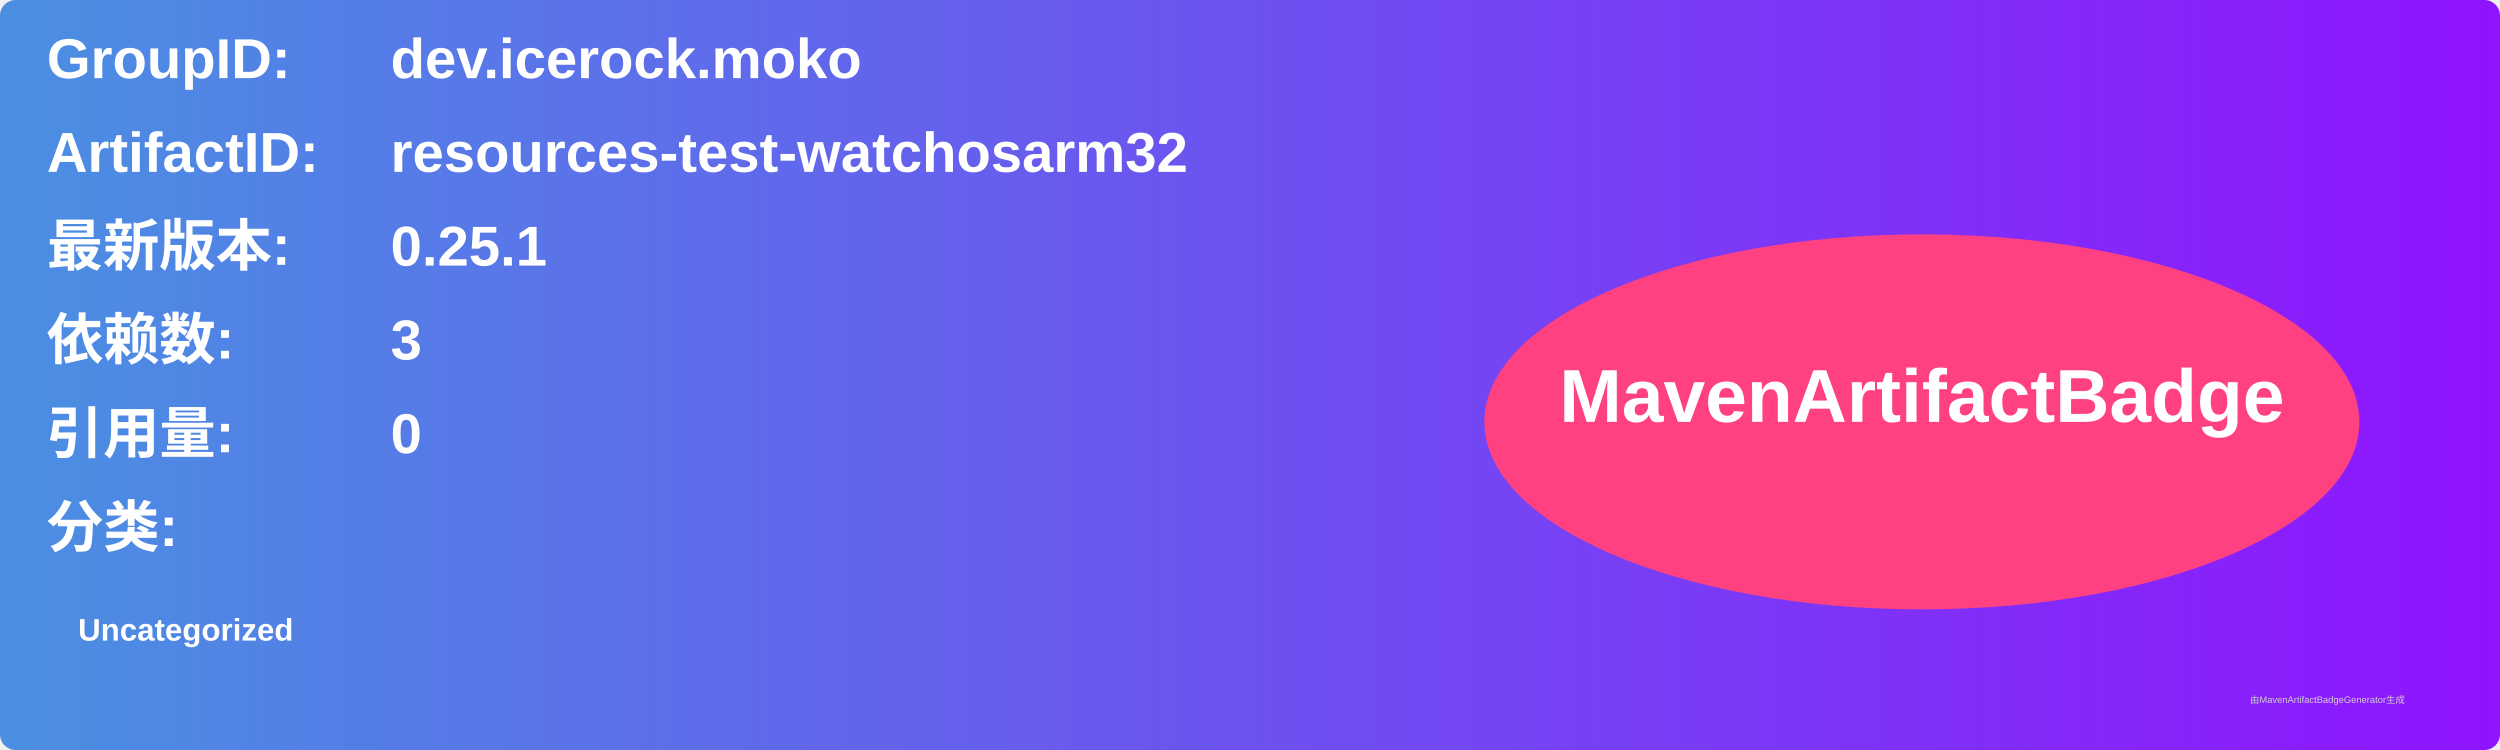
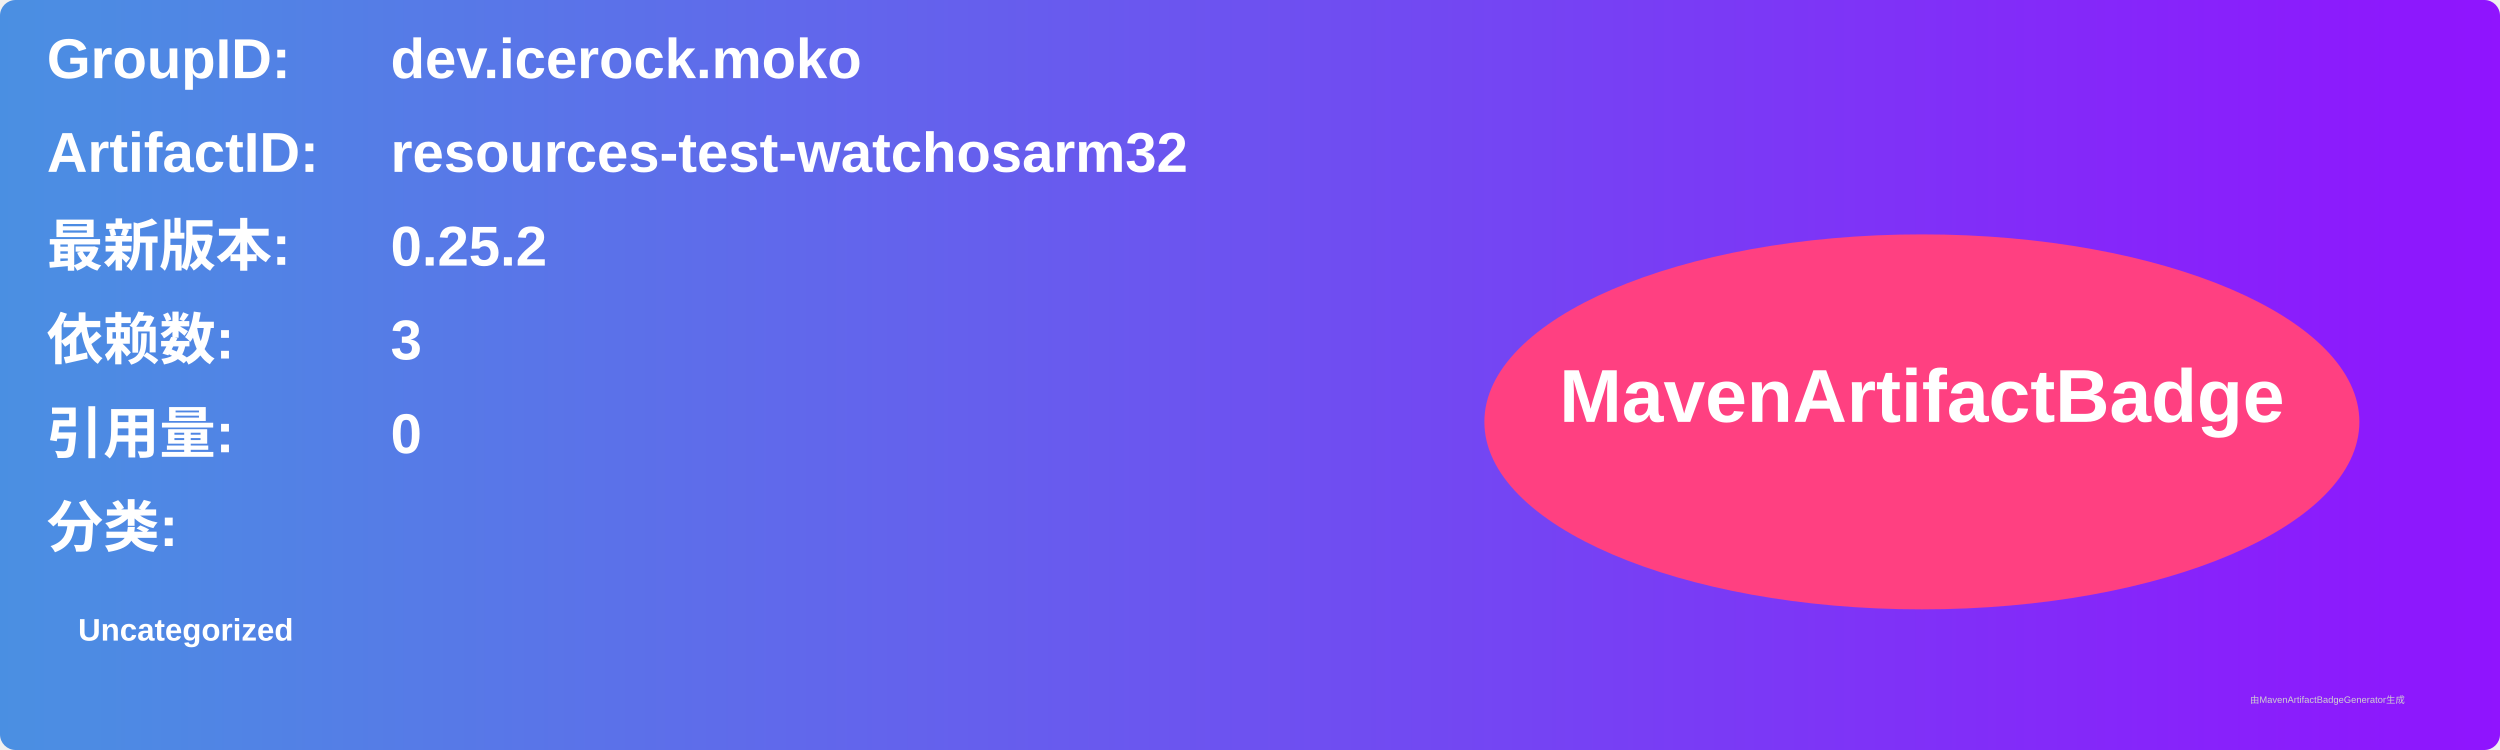
<svg xmlns="http://www.w3.org/2000/svg" width="800" height="240" viewBox="0 0 800 240">
  <linearGradient id="grad" x1="0%" y1="0%" x2="100%" y2="0%">
    <stop offset="0%" stop-color="#4a90e2" />
    <stop offset="100%" stop-color="#9013fe" />
  </linearGradient>
  <rect width="100%" height="100%" rx="5" ry="5" fill="url(#grad)" />
  <g transform="translate(15, 15)">
    <text x="0" y="10" font-family="Arial" font-size="18" fill="white" font-weight="bold" width="260">GroupID:</text>
    <text x="110" y="10" font-family="Arial" font-size="18" fill="white" font-weight="bold" width="460">dev.icerock.moko</text>
    <text x="0" y="40" font-family="Arial" font-size="18" fill="white" font-weight="bold" width="260">ArtifactID:</text>
    <text x="110" y="40" font-family="Arial" font-size="18" fill="white" font-weight="bold" width="460">resources-test-watchosarm32</text>
    <text x="0" y="70" font-family="Arial" font-size="18" fill="white" font-weight="bold">最新版本:</text>
    <text x="110" y="70" font-family="Arial" font-size="18" fill="white" font-weight="bold">
-       <tspan font-weight="bold">0.25.1</tspan>
+       <tspan font-weight="bold">0.25.2</tspan>
    </text>
    <text x="0" y="100" font-family="Arial" font-size="18" fill="white" font-weight="bold">依赖数: </text>
    <text x="110" y="100" font-family="Arial" font-size="18" fill="white">
      <tspan font-weight="bold">3</tspan>
    </text>
    <text x="0" y="130" font-family="Arial" font-size="18" fill="white" font-weight="bold">引用量: </text>
    <text x="110" y="130" font-family="Arial" font-size="18" fill="white">
      <tspan font-weight="bold">0</tspan>
    </text>
    <text x="0" y="160" font-family="Arial" font-size="18" fill="white" font-weight="bold">分类:</text>
    <text x="10" y="190" font-family="Arial" font-size="10" fill="white">
      <tspan font-weight="bold">Uncategorized</tspan>
    </text>
    <ellipse cx="600" cy="120" rx="140" ry="60" fill="#ff4081" />
    <text x="600" y="120" text-anchor="middle" font-family="Arial" font-size="24" fill="white" font-weight="bold">MavenArtifactBadge</text>
  </g>
  <text x="720" y="225" font-family="Arial" font-size="3" fill="#d0d0d0">由MavenArtifactBadgeGenerator生成</text>
</svg>
